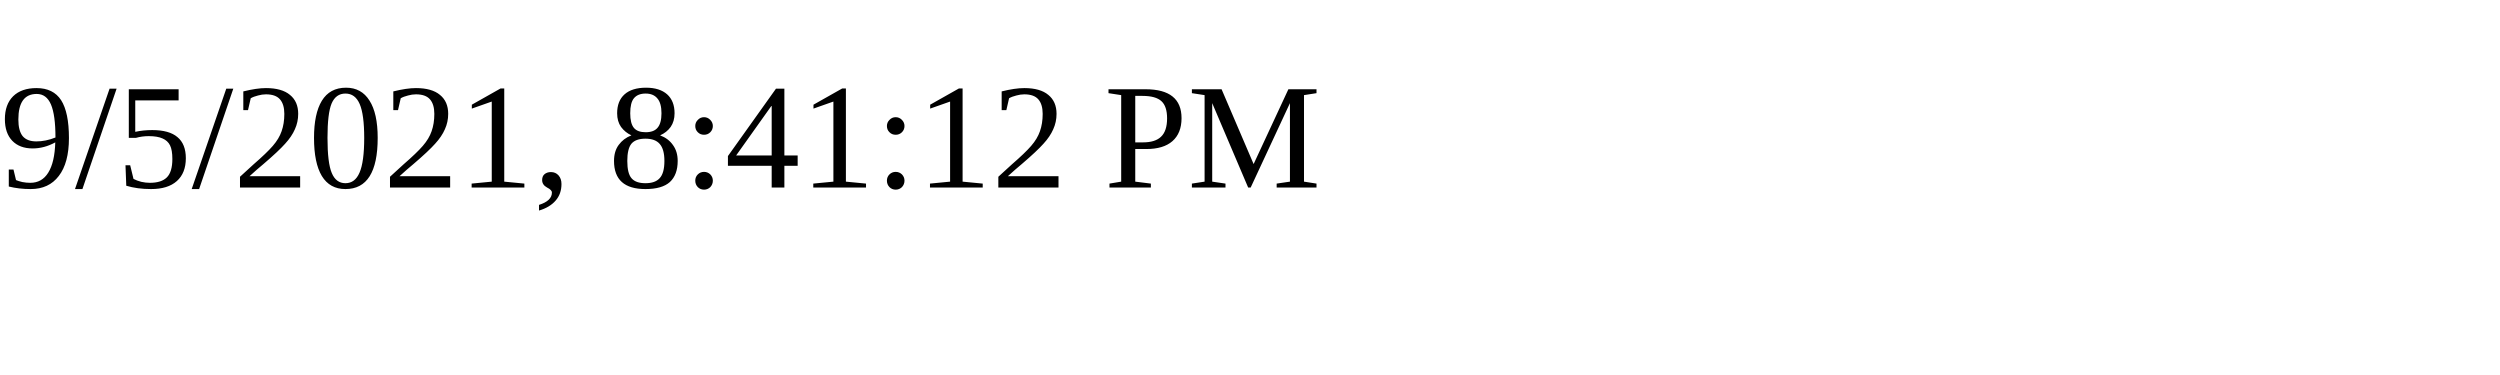
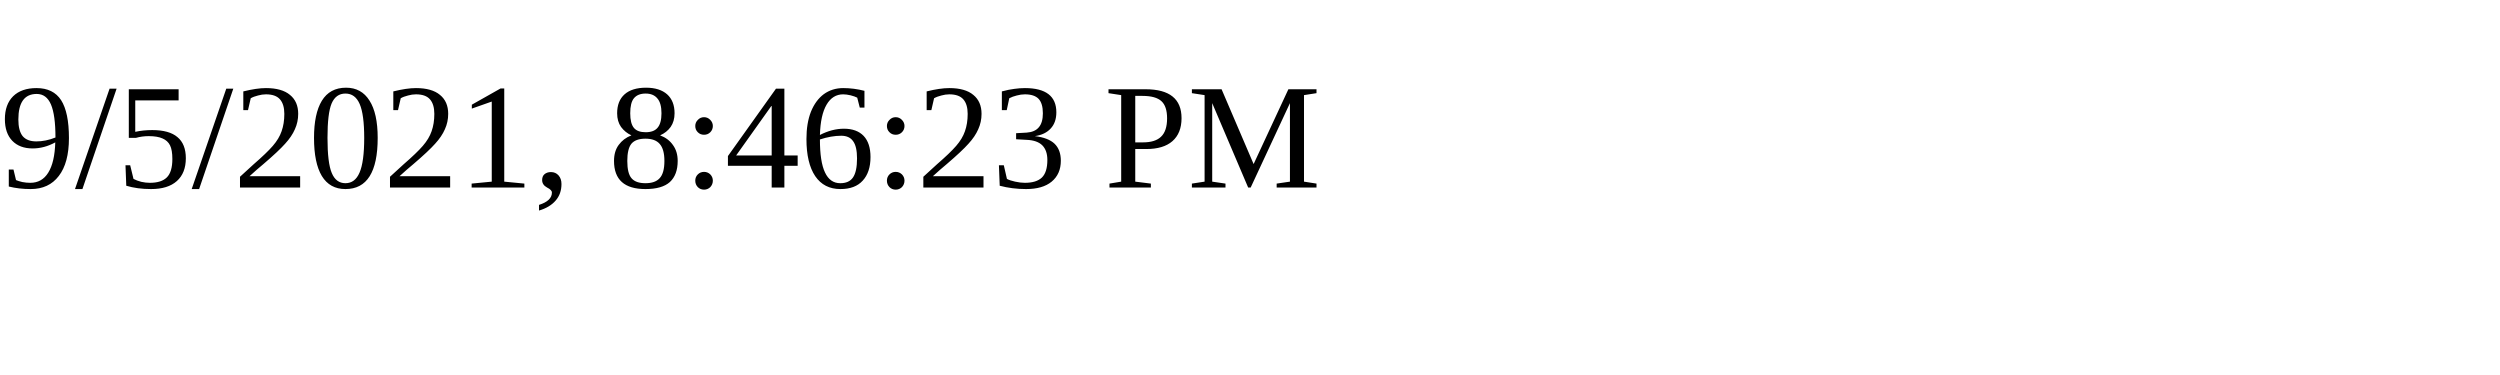
<svg xmlns="http://www.w3.org/2000/svg" height="30" width="200">
-   <text x="0" y="15">9/5/2021, 8:41:12 PM</text>
+   <text x="0" y="15">9/5/2021, 8:46:23 PM</text>
</svg>
